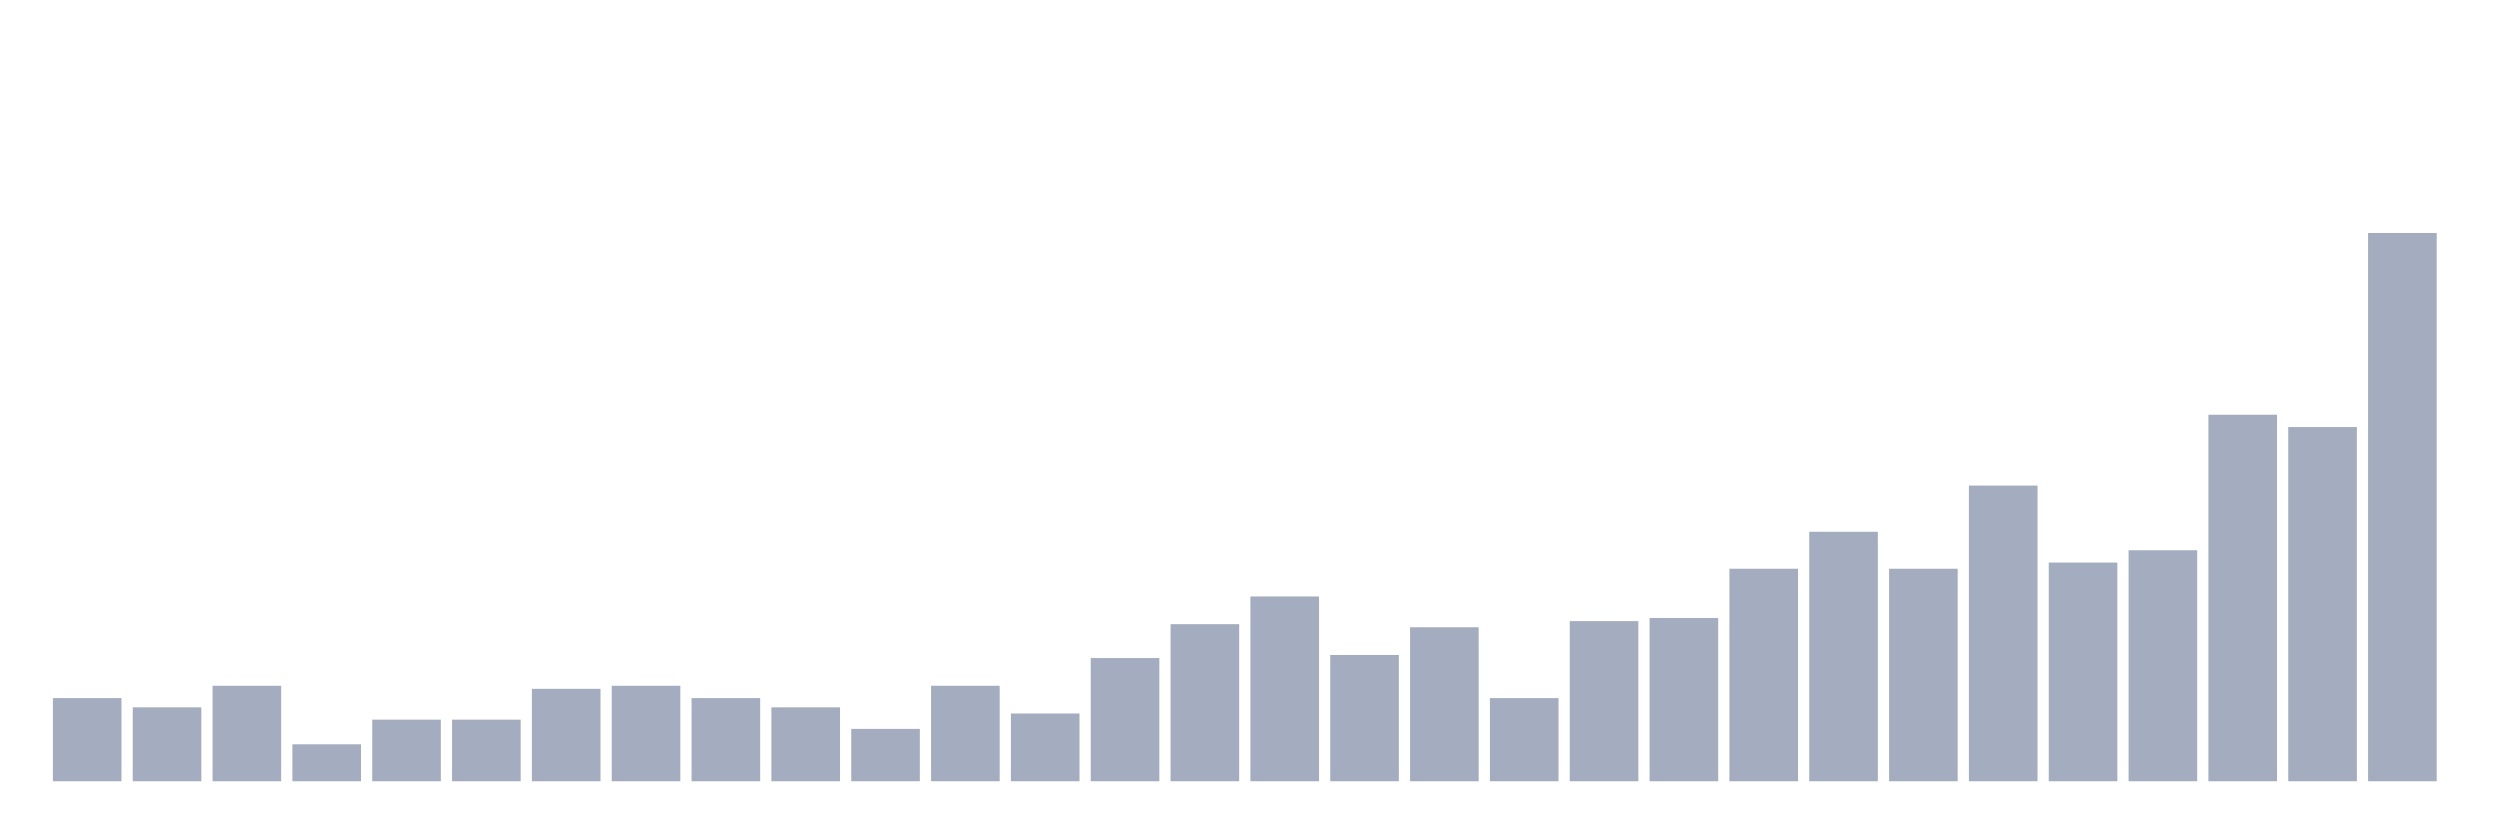
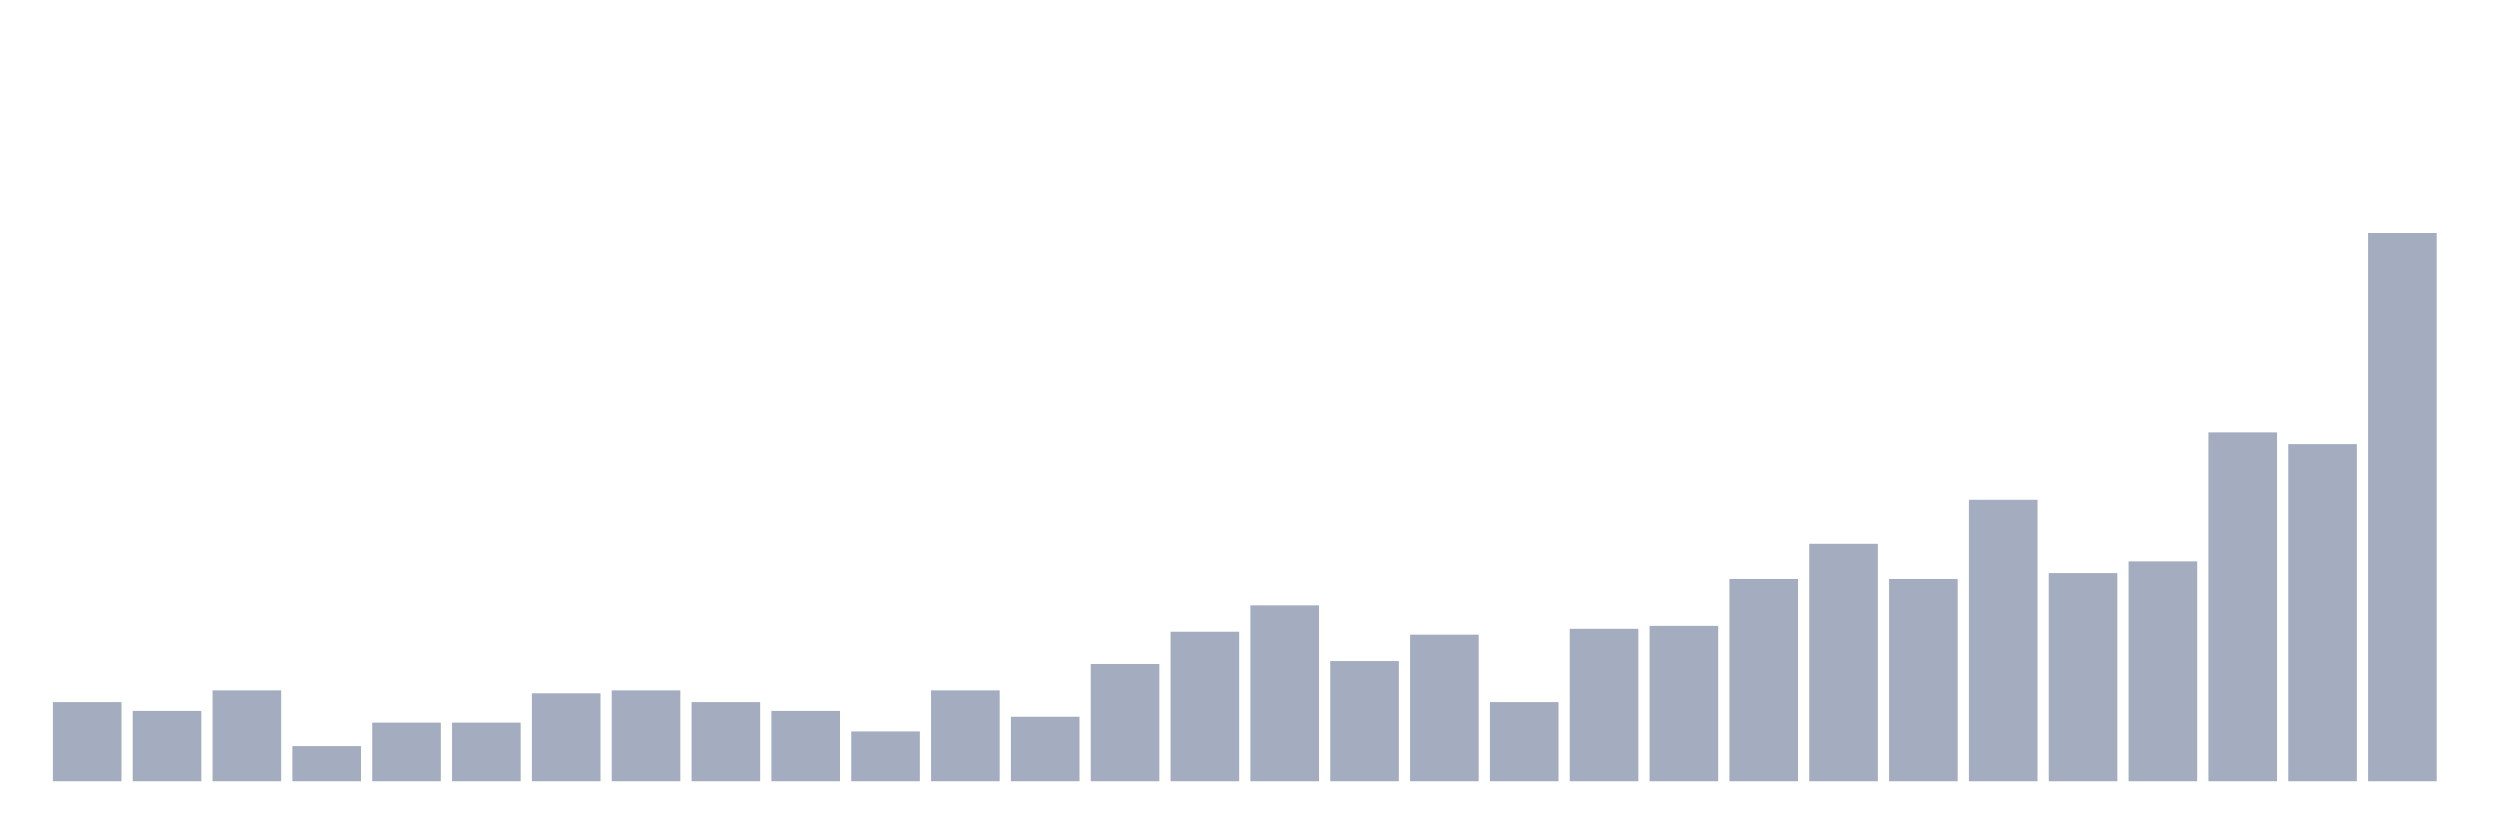
<svg xmlns="http://www.w3.org/2000/svg" viewBox="0 0 480 160">
  <g transform="translate(10,10)">
-     <rect class="bar" x="0.153" width="13.175" y="124.033" height="15.967" fill="rgb(164,173,192)" />
-     <rect class="bar" x="15.482" width="13.175" y="125.807" height="14.193" fill="rgb(164,173,192)" />
-     <rect class="bar" x="30.81" width="13.175" y="121.668" height="18.332" fill="rgb(164,173,192)" />
-     <rect class="bar" x="46.138" width="13.175" y="132.904" height="7.096" fill="rgb(164,173,192)" />
-     <rect class="bar" x="61.466" width="13.175" y="128.173" height="11.827" fill="rgb(164,173,192)" />
-     <rect class="bar" x="76.794" width="13.175" y="128.173" height="11.827" fill="rgb(164,173,192)" />
-     <rect class="bar" x="92.123" width="13.175" y="122.259" height="17.741" fill="rgb(164,173,192)" />
-     <rect class="bar" x="107.451" width="13.175" y="121.668" height="18.332" fill="rgb(164,173,192)" />
-     <rect class="bar" x="122.779" width="13.175" y="124.033" height="15.967" fill="rgb(164,173,192)" />
-     <rect class="bar" x="138.107" width="13.175" y="125.807" height="14.193" fill="rgb(164,173,192)" />
-     <rect class="bar" x="153.436" width="13.175" y="129.947" height="10.053" fill="rgb(164,173,192)" />
-     <rect class="bar" x="168.764" width="13.175" y="121.668" height="18.332" fill="rgb(164,173,192)" />
-     <rect class="bar" x="184.092" width="13.175" y="126.99" height="13.01" fill="rgb(164,173,192)" />
-     <rect class="bar" x="199.42" width="13.175" y="116.345" height="23.655" fill="rgb(164,173,192)" />
-     <rect class="bar" x="214.748" width="13.175" y="109.84" height="30.16" fill="rgb(164,173,192)" />
-     <rect class="bar" x="230.077" width="13.175" y="104.518" height="35.482" fill="rgb(164,173,192)" />
-     <rect class="bar" x="245.405" width="13.175" y="115.754" height="24.246" fill="rgb(164,173,192)" />
-     <rect class="bar" x="260.733" width="13.175" y="110.432" height="29.568" fill="rgb(164,173,192)" />
-     <rect class="bar" x="276.061" width="13.175" y="124.033" height="15.967" fill="rgb(164,173,192)" />
-     <rect class="bar" x="291.39" width="13.175" y="109.249" height="30.751" fill="rgb(164,173,192)" />
-     <rect class="bar" x="306.718" width="13.175" y="108.658" height="31.342" fill="rgb(164,173,192)" />
-     <rect class="bar" x="322.046" width="13.175" y="99.196" height="40.804" fill="rgb(164,173,192)" />
-     <rect class="bar" x="337.374" width="13.175" y="92.099" height="47.901" fill="rgb(164,173,192)" />
-     <rect class="bar" x="352.702" width="13.175" y="99.196" height="40.804" fill="rgb(164,173,192)" />
-     <rect class="bar" x="368.031" width="13.175" y="83.229" height="56.771" fill="rgb(164,173,192)" />
-     <rect class="bar" x="383.359" width="13.175" y="98.013" height="41.987" fill="rgb(164,173,192)" />
-     <rect class="bar" x="398.687" width="13.175" y="95.648" height="44.352" fill="rgb(164,173,192)" />
-     <rect class="bar" x="414.015" width="13.175" y="69.627" height="70.373" fill="rgb(164,173,192)" />
-     <rect class="bar" x="429.344" width="13.175" y="71.993" height="68.007" fill="rgb(164,173,192)" />
+     <rect class="bar" x="0.153" width="13.175" y="124.802" height="15.198" fill="rgb(164,173,192)" />
+     <rect class="bar" x="15.482" width="13.175" y="126.49" height="13.51" fill="rgb(164,173,192)" />
+     <rect class="bar" x="30.81" width="13.175" y="122.55" height="17.45" fill="rgb(164,173,192)" />
+     <rect class="bar" x="46.138" width="13.175" y="133.245" height="6.755" fill="rgb(164,173,192)" />
+     <rect class="bar" x="61.466" width="13.175" y="128.742" height="11.258" fill="rgb(164,173,192)" />
+     <rect class="bar" x="76.794" width="13.175" y="128.742" height="11.258" fill="rgb(164,173,192)" />
+     <rect class="bar" x="92.123" width="13.175" y="123.113" height="16.887" fill="rgb(164,173,192)" />
+     <rect class="bar" x="107.451" width="13.175" y="122.55" height="17.45" fill="rgb(164,173,192)" />
+     <rect class="bar" x="122.779" width="13.175" y="124.802" height="15.198" fill="rgb(164,173,192)" />
+     <rect class="bar" x="138.107" width="13.175" y="126.49" height="13.51" fill="rgb(164,173,192)" />
+     <rect class="bar" x="153.436" width="13.175" y="130.431" height="9.569" fill="rgb(164,173,192)" />
+     <rect class="bar" x="168.764" width="13.175" y="122.55" height="17.45" fill="rgb(164,173,192)" />
+     <rect class="bar" x="184.092" width="13.175" y="127.616" height="12.384" fill="rgb(164,173,192)" />
+     <rect class="bar" x="199.42" width="13.175" y="117.484" height="22.516" fill="rgb(164,173,192)" />
+     <rect class="bar" x="214.748" width="13.175" y="111.292" height="28.708" fill="rgb(164,173,192)" />
+     <rect class="bar" x="230.077" width="13.175" y="106.226" height="33.774" fill="rgb(164,173,192)" />
+     <rect class="bar" x="245.405" width="13.175" y="116.921" height="23.079" fill="rgb(164,173,192)" />
+     <rect class="bar" x="260.733" width="13.175" y="111.855" height="28.145" fill="rgb(164,173,192)" />
+     <rect class="bar" x="276.061" width="13.175" y="124.802" height="15.198" fill="rgb(164,173,192)" />
+     <rect class="bar" x="291.39" width="13.175" y="110.729" height="29.271" fill="rgb(164,173,192)" />
+     <rect class="bar" x="306.718" width="13.175" y="110.166" height="29.834" fill="rgb(164,173,192)" />
+     <rect class="bar" x="322.046" width="13.175" y="101.16" height="38.84" fill="rgb(164,173,192)" />
+     <rect class="bar" x="337.374" width="13.175" y="94.405" height="45.595" fill="rgb(164,173,192)" />
+     <rect class="bar" x="352.702" width="13.175" y="101.16" height="38.84" fill="rgb(164,173,192)" />
+     <rect class="bar" x="368.031" width="13.175" y="85.961" height="54.039" fill="rgb(164,173,192)" />
+     <rect class="bar" x="383.359" width="13.175" y="100.034" height="39.966" fill="rgb(164,173,192)" />
+     <rect class="bar" x="398.687" width="13.175" y="97.782" height="42.218" fill="rgb(164,173,192)" />
+     <rect class="bar" x="414.015" width="13.175" y="73.014" height="66.986" fill="rgb(164,173,192)" />
+     <rect class="bar" x="429.344" width="13.175" y="75.266" height="64.734" fill="rgb(164,173,192)" />
    <rect class="bar" x="444.672" width="13.175" y="34.737" height="105.263" fill="rgb(164,173,192)" />
  </g>
</svg>
